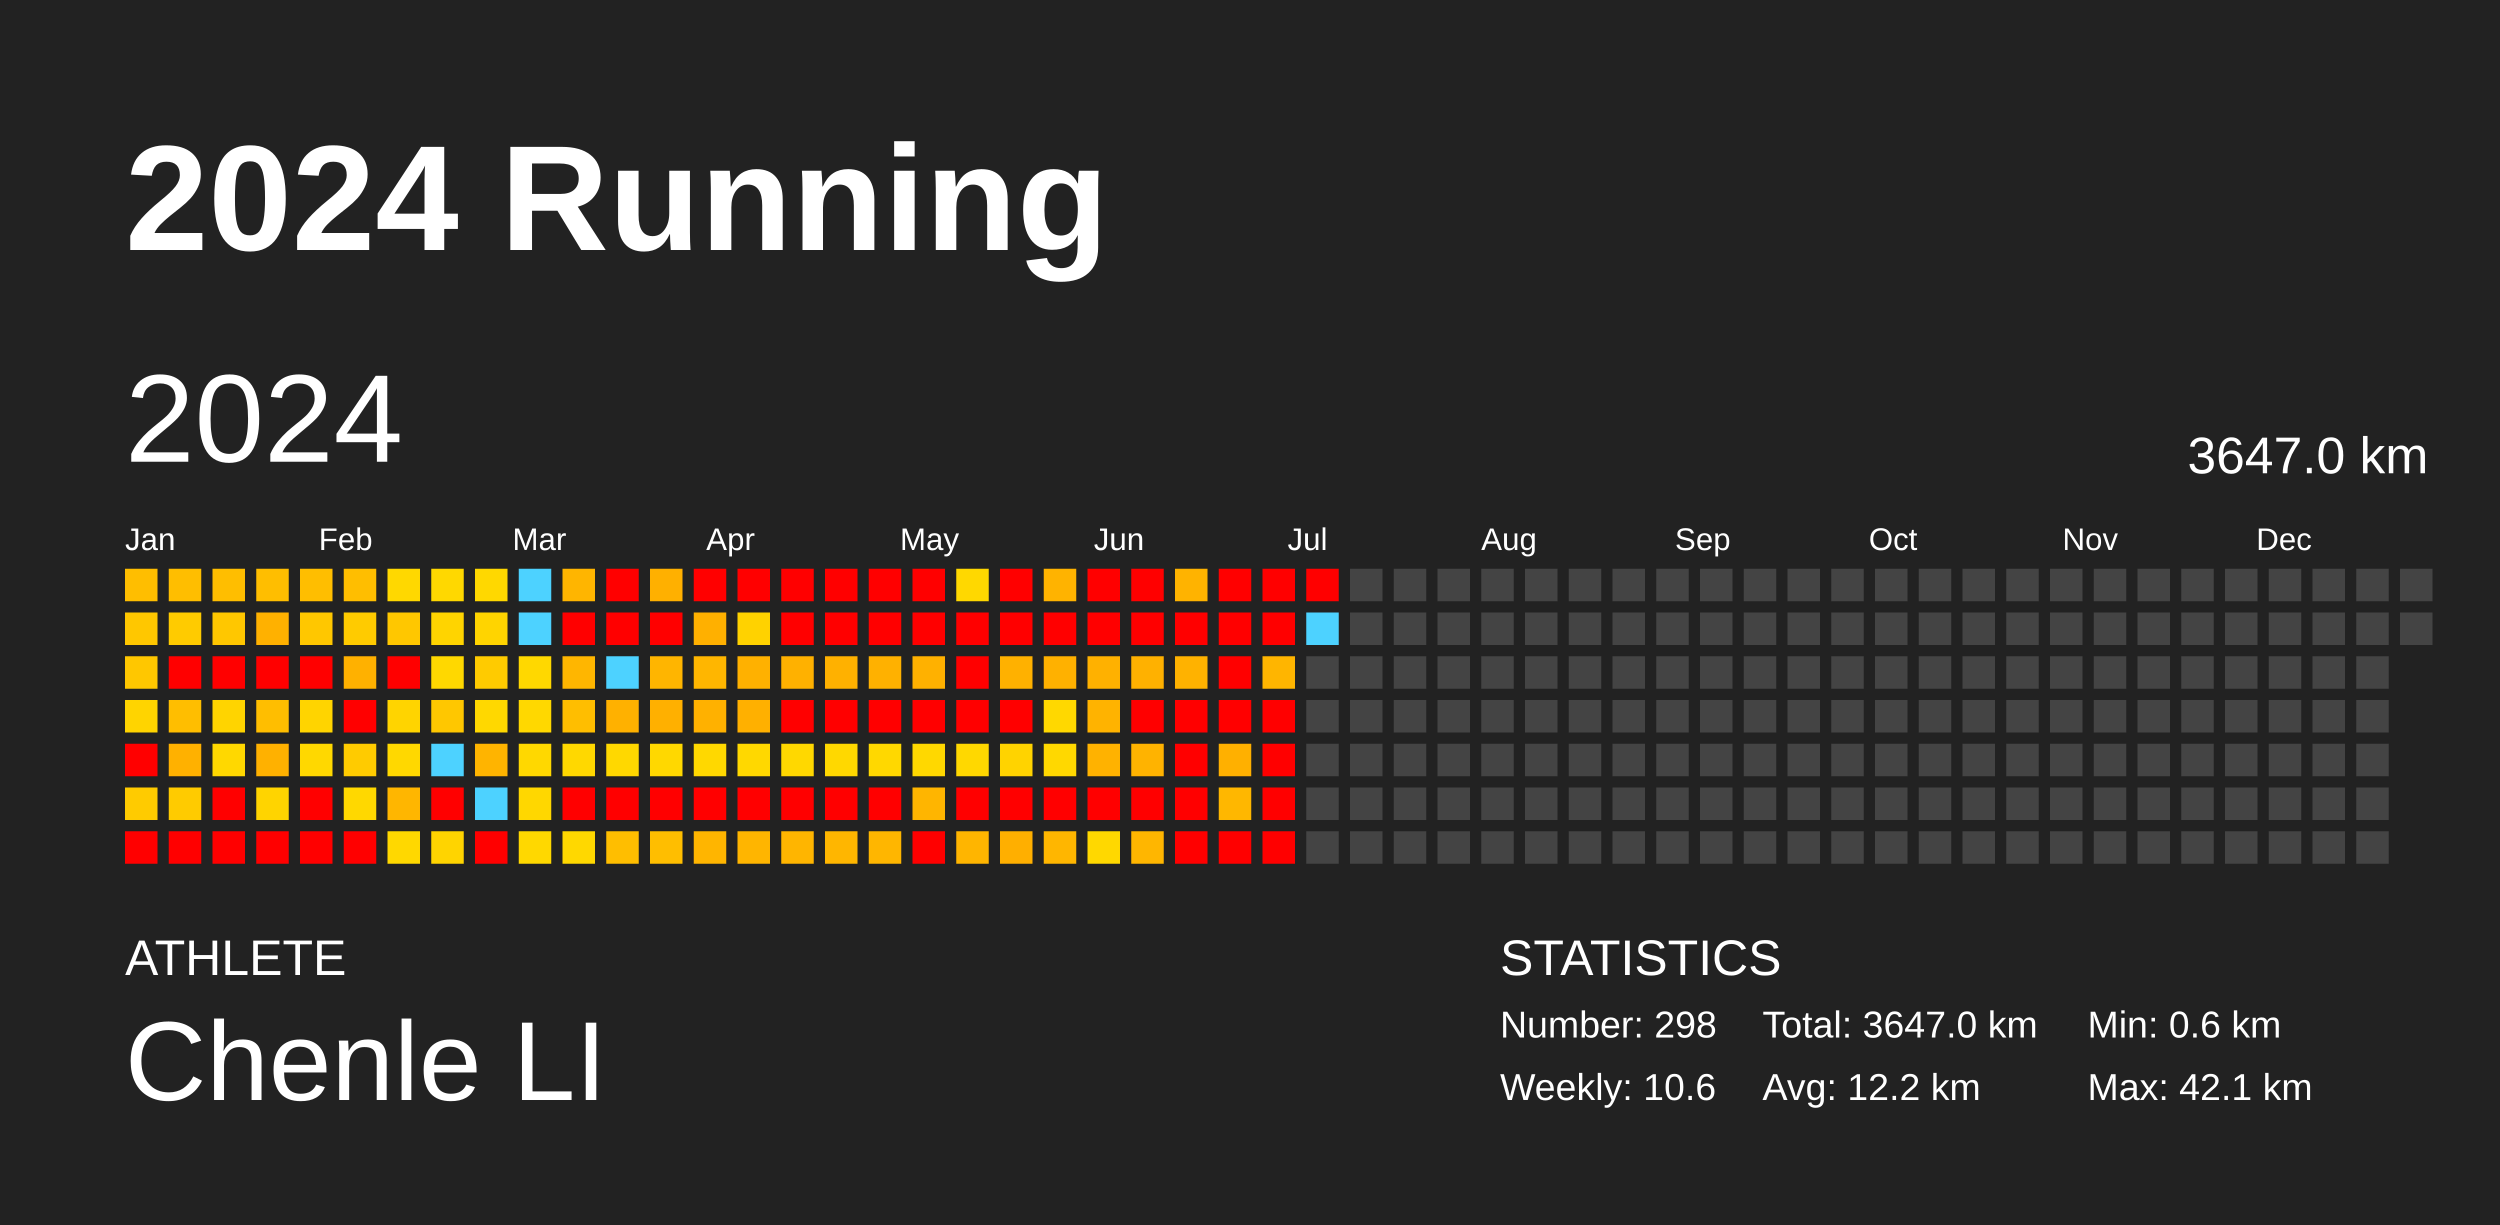
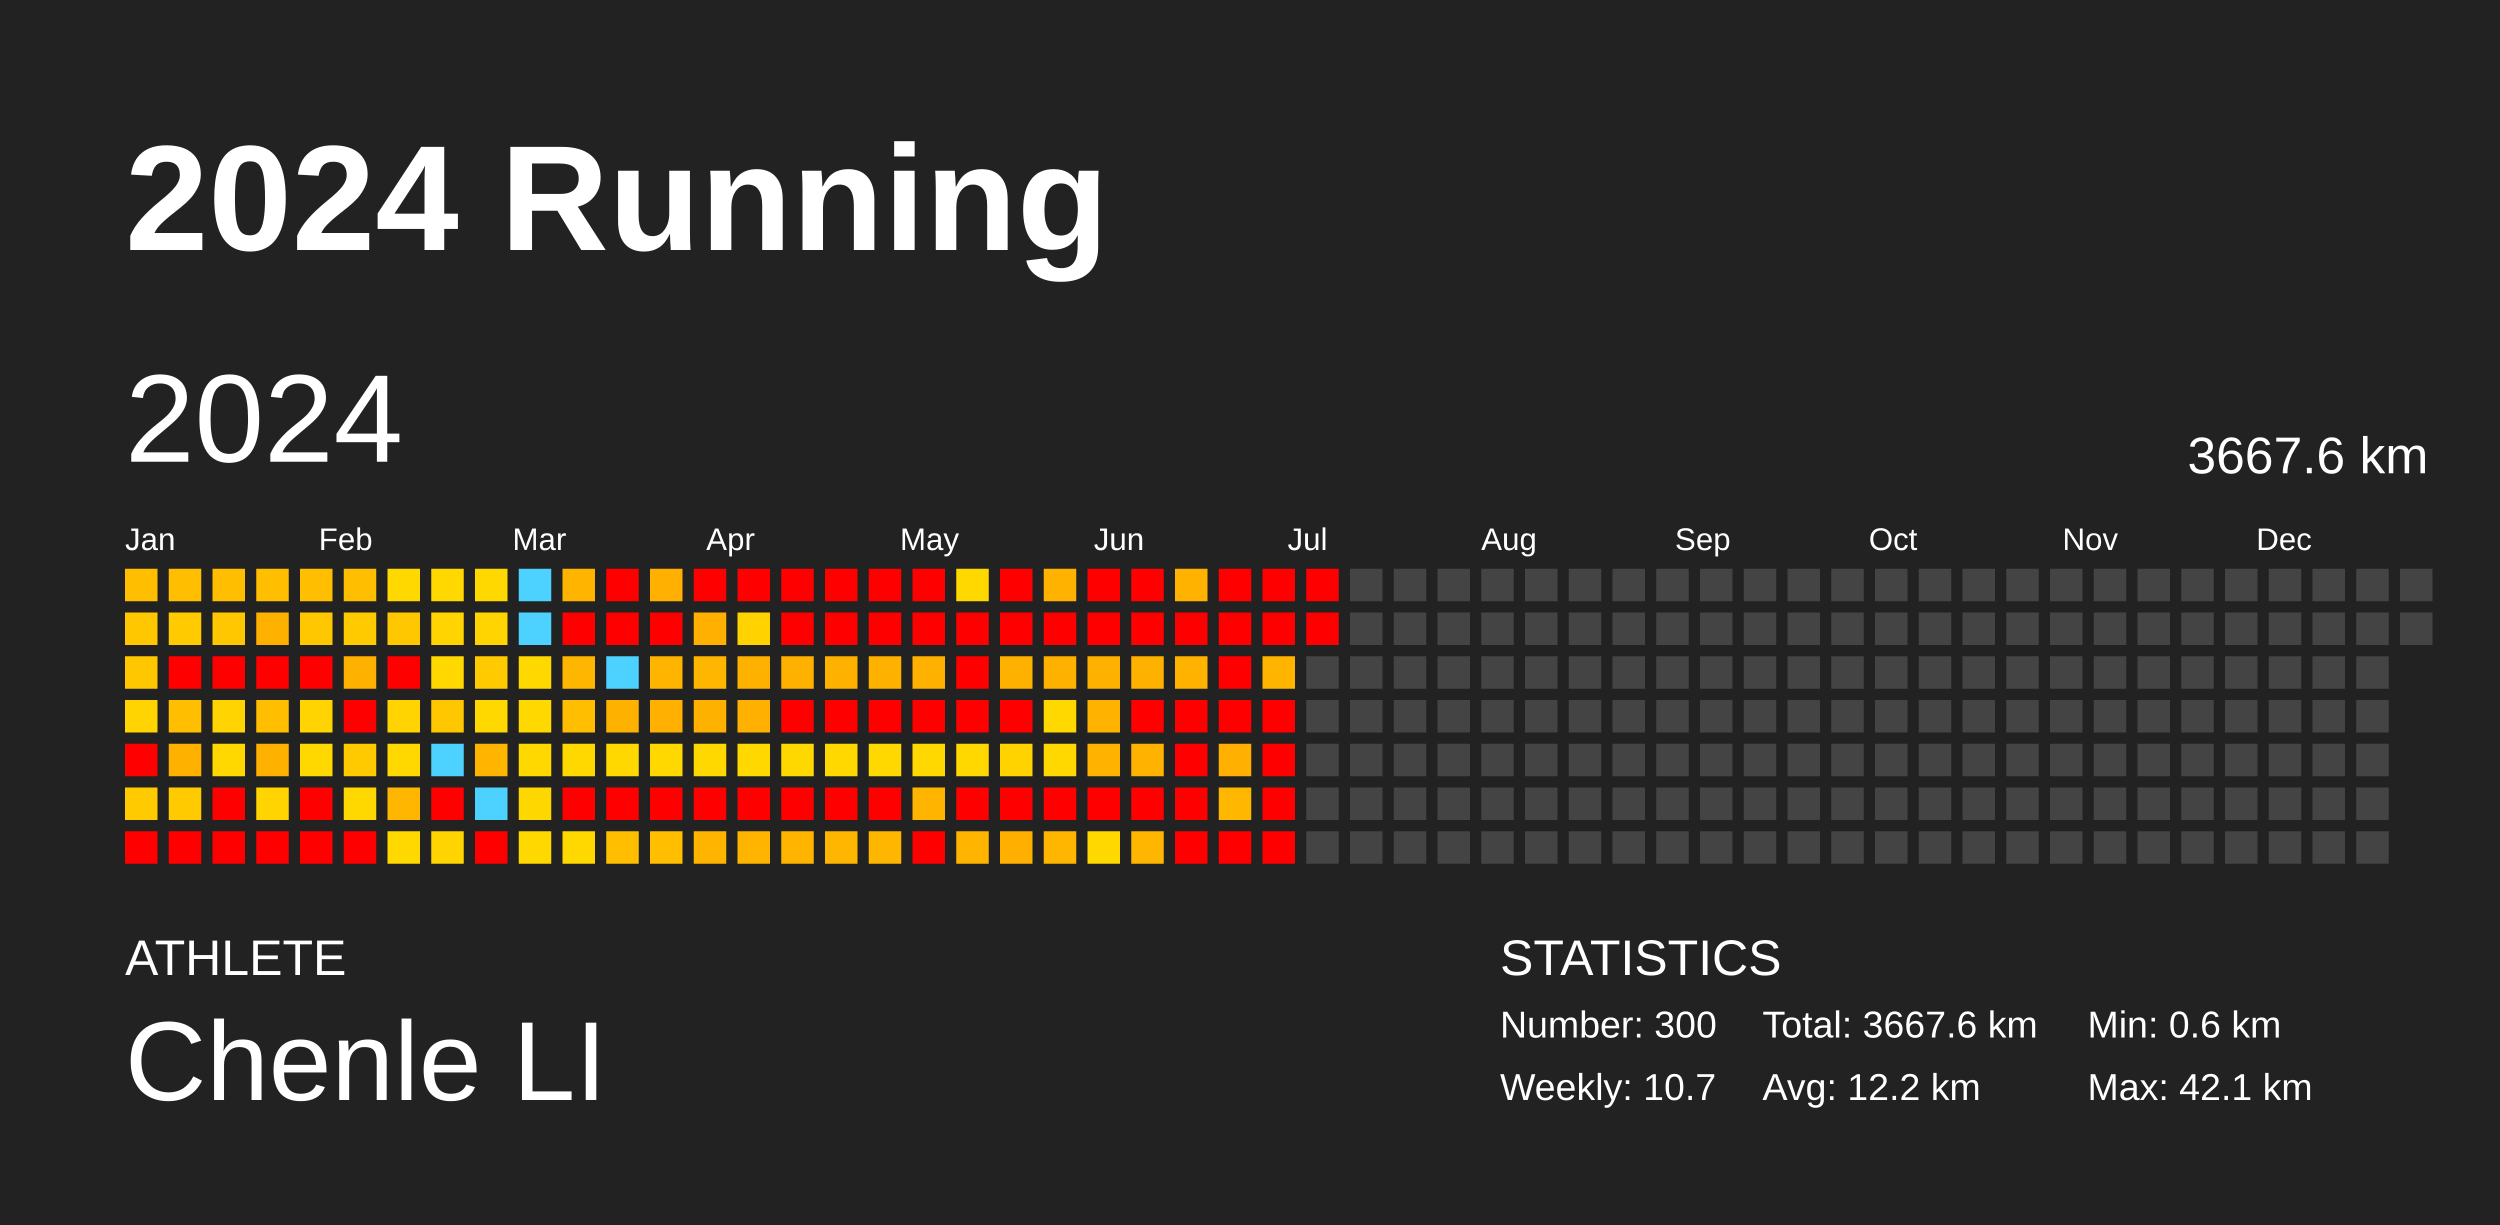
<svg xmlns="http://www.w3.org/2000/svg" baseProfile="full" height="98mm" version="1.1" viewBox="0,0,200,98" width="200mm">
  <defs />
  <rect fill="#222222" height="98" width="200" x="0" y="0" />
  <text fill="#FFFFFF" style="font-size:12px; font-family:Arial; font-weight:bold;" x="10" y="20">2024 Running</text>
  <text fill="#FFFFFF" style="font-size:4px; font-family:Arial" x="10" y="78">ATHLETE</text>
  <text fill="#FFFFFF" style="font-size:9px; font-family:Arial" x="10" y="88">Chenle LI</text>
  <text fill="#FFFFFF" style="font-size:4px; font-family:Arial" x="120" y="78">STATISTICS</text>
-   <text fill="#FFFFFF" style="font-size:3px; font-family:Arial" x="120" y="83">Number: 298</text>
-   <text fill="#FFFFFF" style="font-size:3px; font-family:Arial" x="120" y="88">Weekly: 10.6</text>
-   <text fill="#FFFFFF" style="font-size:3px; font-family:Arial" x="141" y="83">Total: 3647.0 km</text>
+   <text fill="#FFFFFF" style="font-size:3px; font-family:Arial" x="120" y="83">Number: 300</text>
+   <text fill="#FFFFFF" style="font-size:3px; font-family:Arial" x="120" y="88">Weekly: 10.7</text>
+   <text fill="#FFFFFF" style="font-size:3px; font-family:Arial" x="141" y="83">Total: 3667.6 km</text>
  <text fill="#FFFFFF" style="font-size:3px; font-family:Arial" x="141" y="88">Avg: 12.2 km</text>
  <text fill="#FFFFFF" style="font-size:3px; font-family:Arial" x="167" y="83">Min: 0.6 km</text>
  <text fill="#FFFFFF" style="font-size:3px; font-family:Arial" x="167" y="88">Max: 42.1 km</text>
  <text dominant-baseline="hanging" fill="#FFFFFF" style="font-size:10.0px; font-family:Arial;" x="10" y="30">2024</text>
-   <text dominant-baseline="hanging" fill="#FFFFFF" style="font-size:4.125px; font-family:Arial;" x="175" y="35">3647.0 km</text>
+   <text dominant-baseline="hanging" fill="#FFFFFF" style="font-size:4.125px; font-family:Arial;" x="175" y="35">3667.6 km</text>
  <text fill="#FFFFFF" style="font-size:2.5px; font-family:Arial" x="10.0" y="44">Jan</text>
  <text fill="#FFFFFF" style="font-size:2.5px; font-family:Arial" x="25.5" y="44">Feb</text>
  <text fill="#FFFFFF" style="font-size:2.5px; font-family:Arial" x="41.0" y="44">Mar</text>
  <text fill="#FFFFFF" style="font-size:2.5px; font-family:Arial" x="56.5" y="44">Apr</text>
  <text fill="#FFFFFF" style="font-size:2.5px; font-family:Arial" x="72.0" y="44">May</text>
  <text fill="#FFFFFF" style="font-size:2.5px; font-family:Arial" x="87.5" y="44">Jun</text>
  <text fill="#FFFFFF" style="font-size:2.5px; font-family:Arial" x="103.0" y="44">Jul</text>
  <text fill="#FFFFFF" style="font-size:2.5px; font-family:Arial" x="118.5" y="44">Aug</text>
  <text fill="#FFFFFF" style="font-size:2.5px; font-family:Arial" x="134.0" y="44">Sep</text>
  <text fill="#FFFFFF" style="font-size:2.5px; font-family:Arial" x="149.5" y="44">Oct</text>
  <text fill="#FFFFFF" style="font-size:2.5px; font-family:Arial" x="165.0" y="44">Nov</text>
  <text fill="#FFFFFF" style="font-size:2.5px; font-family:Arial" x="180.5" y="44">Dec</text>
  <rect fill="#ffbe00" height="2.6" width="2.6" x="10.0" y="45.5" />
  <rect fill="#ffc700" height="2.6" width="2.6" x="10.0" y="49.0" />
  <rect fill="#ffc700" height="2.6" width="2.6" x="10.0" y="52.5" />
  <rect fill="#ffd400" height="2.6" width="2.6" x="10.0" y="56.0" />
  <rect fill="red" height="2.6" width="2.6" x="10.0" y="59.5" />
  <rect fill="#ffcb00" height="2.6" width="2.6" x="10.0" y="63.0" />
  <rect fill="red" height="2.6" width="2.6" x="10.0" y="66.5" />
  <rect fill="#ffbe00" height="2.6" width="2.6" x="13.5" y="45.5" />
  <rect fill="#ffcb00" height="2.6" width="2.6" x="13.5" y="49.0" />
  <rect fill="red" height="2.6" width="2.6" x="13.5" y="52.5" />
  <rect fill="#ffbe00" height="2.6" width="2.6" x="13.5" y="56.0" />
  <rect fill="#ffb100" height="2.6" width="2.6" x="13.5" y="59.5" />
  <rect fill="#ffcb00" height="2.6" width="2.6" x="13.5" y="63.0" />
  <rect fill="red" height="2.6" width="2.6" x="13.5" y="66.5" />
  <rect fill="#ffbe00" height="2.6" width="2.6" x="17.0" y="45.5" />
  <rect fill="#ffc700" height="2.6" width="2.6" x="17.0" y="49.0" />
  <rect fill="red" height="2.6" width="2.6" x="17.0" y="52.5" />
  <rect fill="#ffd400" height="2.6" width="2.6" x="17.0" y="56.0" />
  <rect fill="#ffd800" height="2.6" width="2.6" x="17.0" y="59.5" />
  <rect fill="red" height="2.6" width="2.6" x="17.0" y="63.0" />
  <rect fill="red" height="2.6" width="2.6" x="17.0" y="66.5" />
  <rect fill="#ffbe00" height="2.6" width="2.6" x="20.5" y="45.5" />
  <rect fill="#ffb100" height="2.6" width="2.6" x="20.5" y="49.0" />
  <rect fill="red" height="2.6" width="2.6" x="20.5" y="52.5" />
  <rect fill="#ffbe00" height="2.6" width="2.6" x="20.5" y="56.0" />
  <rect fill="#ffb100" height="2.6" width="2.6" x="20.5" y="59.5" />
  <rect fill="#ffd400" height="2.6" width="2.6" x="20.5" y="63.0" />
  <rect fill="red" height="2.6" width="2.6" x="20.5" y="66.5" />
  <rect fill="#ffbe00" height="2.6" width="2.6" x="24.0" y="45.5" />
  <rect fill="#ffc700" height="2.6" width="2.6" x="24.0" y="49.0" />
  <rect fill="red" height="2.6" width="2.6" x="24.0" y="52.5" />
  <rect fill="#ffd400" height="2.6" width="2.6" x="24.0" y="56.0" />
  <rect fill="#ffd800" height="2.6" width="2.6" x="24.0" y="59.5" />
  <rect fill="red" height="2.6" width="2.6" x="24.0" y="63.0" />
  <rect fill="red" height="2.6" width="2.6" x="24.0" y="66.5" />
  <rect fill="#ffbe00" height="2.6" width="2.6" x="27.5" y="45.5" />
  <rect fill="#ffcb00" height="2.6" width="2.6" x="27.5" y="49.0" />
  <rect fill="#ffb100" height="2.6" width="2.6" x="27.5" y="52.5" />
  <rect fill="red" height="2.6" width="2.6" x="27.5" y="56.0" />
  <rect fill="#ffcb00" height="2.6" width="2.6" x="27.5" y="59.5" />
  <rect fill="#ffd800" height="2.6" width="2.6" x="27.5" y="63.0" />
  <rect fill="red" height="2.6" width="2.6" x="27.5" y="66.5" />
  <rect fill="#ffd800" height="2.6" width="2.6" x="31.0" y="45.5" />
  <rect fill="#ffc700" height="2.6" width="2.6" x="31.0" y="49.0" />
  <rect fill="red" height="2.6" width="2.6" x="31.0" y="52.5" />
  <rect fill="#ffd400" height="2.6" width="2.6" x="31.0" y="56.0" />
  <rect fill="#ffd800" height="2.6" width="2.6" x="31.0" y="59.5" />
  <rect fill="#ffb600" height="2.6" width="2.6" x="31.0" y="63.0" />
  <rect fill="#ffd800" height="2.6" width="2.6" x="31.0" y="66.5" />
  <rect fill="#ffd800" height="2.6" width="2.6" x="34.5" y="45.5" />
  <rect fill="#ffd400" height="2.6" width="2.6" x="34.5" y="49.0" />
  <rect fill="#ffd800" height="2.6" width="2.6" x="34.5" y="52.5" />
  <rect fill="#ffc700" height="2.6" width="2.6" x="34.5" y="56.0" />
  <rect fill="#4dd2ff" height="2.6" width="2.6" x="34.5" y="59.5" />
  <rect fill="red" height="2.6" width="2.6" x="34.5" y="63.0" />
  <rect fill="#ffd400" height="2.6" width="2.6" x="34.5" y="66.5" />
  <rect fill="#ffd800" height="2.6" width="2.6" x="38.0" y="45.5" />
  <rect fill="#ffd400" height="2.6" width="2.6" x="38.0" y="49.0" />
  <rect fill="#ffcb00" height="2.6" width="2.6" x="38.0" y="52.5" />
  <rect fill="#ffd800" height="2.6" width="2.6" x="38.0" y="56.0" />
  <rect fill="#ffb400" height="2.6" width="2.6" x="38.0" y="59.5" />
  <rect fill="#4dd2ff" height="2.6" width="2.6" x="38.0" y="63.0" />
  <rect fill="red" height="2.6" width="2.6" x="38.0" y="66.5" />
  <rect fill="#4dd2ff" height="2.6" width="2.6" x="41.5" y="45.5" />
  <rect fill="#4dd2ff" height="2.6" width="2.6" x="41.5" y="49.0" />
  <rect fill="#ffd800" height="2.6" width="2.6" x="41.5" y="52.5" />
  <rect fill="#ffd800" height="2.6" width="2.6" x="41.5" y="56.0" />
  <rect fill="#ffd800" height="2.6" width="2.6" x="41.5" y="59.5" />
  <rect fill="#ffd700" height="2.6" width="2.6" x="41.5" y="63.0" />
  <rect fill="#ffd800" height="2.6" width="2.6" x="41.5" y="66.5" />
  <rect fill="#ffb500" height="2.6" width="2.6" x="45.0" y="45.5" />
  <rect fill="red" height="2.6" width="2.6" x="45.0" y="49.0" />
  <rect fill="#ffb600" height="2.6" width="2.6" x="45.0" y="52.5" />
  <rect fill="#ffbe00" height="2.6" width="2.6" x="45.0" y="56.0" />
  <rect fill="#ffd800" height="2.6" width="2.6" x="45.0" y="59.5" />
  <rect fill="red" height="2.6" width="2.6" x="45.0" y="63.0" />
  <rect fill="#ffd800" height="2.6" width="2.6" x="45.0" y="66.5" />
  <rect fill="red" height="2.6" width="2.6" x="48.5" y="45.5" />
  <rect fill="red" height="2.6" width="2.6" x="48.5" y="49.0" />
  <rect fill="#4dd2ff" height="2.6" width="2.6" x="48.5" y="52.5" />
  <rect fill="#ffb100" height="2.6" width="2.6" x="48.5" y="56.0" />
  <rect fill="#ffd800" height="2.6" width="2.6" x="48.5" y="59.5" />
  <rect fill="red" height="2.6" width="2.6" x="48.5" y="63.0" />
  <rect fill="#ffbe00" height="2.6" width="2.6" x="48.5" y="66.5" />
  <rect fill="#ffb000" height="2.6" width="2.6" x="52.0" y="45.5" />
  <rect fill="red" height="2.6" width="2.6" x="52.0" y="49.0" />
  <rect fill="#ffb500" height="2.6" width="2.6" x="52.0" y="52.5" />
  <rect fill="#ffb000" height="2.6" width="2.6" x="52.0" y="56.0" />
  <rect fill="#ffd800" height="2.6" width="2.6" x="52.0" y="59.5" />
  <rect fill="red" height="2.6" width="2.6" x="52.0" y="63.0" />
  <rect fill="#ffbe00" height="2.6" width="2.6" x="52.0" y="66.5" />
  <rect fill="red" height="2.6" width="2.6" x="55.5" y="45.5" />
  <rect fill="#ffb000" height="2.6" width="2.6" x="55.5" y="49.0" />
  <rect fill="#ffb600" height="2.6" width="2.6" x="55.5" y="52.5" />
  <rect fill="#ffb100" height="2.6" width="2.6" x="55.5" y="56.0" />
  <rect fill="#ffd800" height="2.6" width="2.6" x="55.5" y="59.5" />
  <rect fill="red" height="2.6" width="2.6" x="55.5" y="63.0" />
  <rect fill="#ffb500" height="2.6" width="2.6" x="55.5" y="66.5" />
  <rect fill="red" height="2.6" width="2.6" x="59.0" y="45.5" />
  <rect fill="#ffd200" height="2.6" width="2.6" x="59.0" y="49.0" />
  <rect fill="#ffb100" height="2.6" width="2.6" x="59.0" y="52.5" />
  <rect fill="#ffb000" height="2.6" width="2.6" x="59.0" y="56.0" />
  <rect fill="#ffd800" height="2.6" width="2.6" x="59.0" y="59.5" />
  <rect fill="red" height="2.6" width="2.6" x="59.0" y="63.0" />
  <rect fill="#ffb500" height="2.6" width="2.6" x="59.0" y="66.5" />
  <rect fill="red" height="2.6" width="2.6" x="62.5" y="45.5" />
  <rect fill="red" height="2.6" width="2.6" x="62.5" y="49.0" />
  <rect fill="#ffb100" height="2.6" width="2.6" x="62.5" y="52.5" />
  <rect fill="red" height="2.6" width="2.6" x="62.5" y="56.0" />
  <rect fill="#ffd800" height="2.6" width="2.6" x="62.5" y="59.5" />
  <rect fill="red" height="2.6" width="2.6" x="62.5" y="63.0" />
  <rect fill="#ffb500" height="2.6" width="2.6" x="62.5" y="66.5" />
  <rect fill="red" height="2.6" width="2.6" x="66.0" y="45.5" />
  <rect fill="red" height="2.6" width="2.6" x="66.0" y="49.0" />
  <rect fill="#ffb100" height="2.6" width="2.6" x="66.0" y="52.5" />
  <rect fill="red" height="2.6" width="2.6" x="66.0" y="56.0" />
  <rect fill="#ffd800" height="2.6" width="2.6" x="66.0" y="59.5" />
  <rect fill="red" height="2.6" width="2.6" x="66.0" y="63.0" />
  <rect fill="#ffb600" height="2.6" width="2.6" x="66.0" y="66.5" />
  <rect fill="red" height="2.6" width="2.6" x="69.5" y="45.5" />
  <rect fill="red" height="2.6" width="2.6" x="69.5" y="49.0" />
  <rect fill="#ffb100" height="2.6" width="2.6" x="69.5" y="52.5" />
  <rect fill="red" height="2.6" width="2.6" x="69.5" y="56.0" />
  <rect fill="#ffd800" height="2.6" width="2.6" x="69.5" y="59.5" />
  <rect fill="red" height="2.6" width="2.6" x="69.5" y="63.0" />
  <rect fill="#ffb600" height="2.6" width="2.6" x="69.5" y="66.5" />
  <rect fill="red" height="2.6" width="2.6" x="73.0" y="45.5" />
  <rect fill="red" height="2.6" width="2.6" x="73.0" y="49.0" />
  <rect fill="#ffb100" height="2.6" width="2.6" x="73.0" y="52.5" />
  <rect fill="red" height="2.6" width="2.6" x="73.0" y="56.0" />
  <rect fill="#ffd800" height="2.6" width="2.6" x="73.0" y="59.5" />
  <rect fill="#ffb500" height="2.6" width="2.6" x="73.0" y="63.0" />
  <rect fill="red" height="2.6" width="2.6" x="73.0" y="66.5" />
  <rect fill="#ffd800" height="2.6" width="2.6" x="76.5" y="45.5" />
  <rect fill="red" height="2.6" width="2.6" x="76.5" y="49.0" />
  <rect fill="red" height="2.6" width="2.6" x="76.5" y="52.5" />
  <rect fill="red" height="2.6" width="2.6" x="76.5" y="56.0" />
  <rect fill="#ffd800" height="2.6" width="2.6" x="76.5" y="59.5" />
  <rect fill="red" height="2.6" width="2.6" x="76.5" y="63.0" />
  <rect fill="#ffb500" height="2.6" width="2.6" x="76.5" y="66.5" />
  <rect fill="red" height="2.6" width="2.6" x="80.0" y="45.5" />
  <rect fill="red" height="2.6" width="2.6" x="80.0" y="49.0" />
  <rect fill="#ffb100" height="2.6" width="2.6" x="80.0" y="52.5" />
  <rect fill="red" height="2.6" width="2.6" x="80.0" y="56.0" />
  <rect fill="#ffd300" height="2.6" width="2.6" x="80.0" y="59.5" />
  <rect fill="red" height="2.6" width="2.6" x="80.0" y="63.0" />
  <rect fill="#ffaf00" height="2.6" width="2.6" x="80.0" y="66.5" />
  <rect fill="#ffb300" height="2.6" width="2.6" x="83.5" y="45.5" />
  <rect fill="red" height="2.6" width="2.6" x="83.5" y="49.0" />
  <rect fill="#ffb100" height="2.6" width="2.6" x="83.5" y="52.5" />
  <rect fill="#ffd800" height="2.6" width="2.6" x="83.5" y="56.0" />
  <rect fill="#ffd800" height="2.6" width="2.6" x="83.5" y="59.5" />
  <rect fill="red" height="2.6" width="2.6" x="83.5" y="63.0" />
  <rect fill="#ffb600" height="2.6" width="2.6" x="83.5" y="66.5" />
  <rect fill="red" height="2.6" width="2.6" x="87.0" y="45.5" />
  <rect fill="red" height="2.6" width="2.6" x="87.0" y="49.0" />
  <rect fill="#ffb100" height="2.6" width="2.6" x="87.0" y="52.5" />
  <rect fill="#ffb300" height="2.6" width="2.6" x="87.0" y="56.0" />
  <rect fill="#ffb200" height="2.6" width="2.6" x="87.0" y="59.5" />
  <rect fill="red" height="2.6" width="2.6" x="87.0" y="63.0" />
  <rect fill="#ffd800" height="2.6" width="2.6" x="87.0" y="66.5" />
  <rect fill="red" height="2.6" width="2.6" x="90.5" y="45.5" />
  <rect fill="red" height="2.6" width="2.6" x="90.5" y="49.0" />
  <rect fill="#ffb100" height="2.6" width="2.6" x="90.5" y="52.5" />
  <rect fill="red" height="2.6" width="2.6" x="90.5" y="56.0" />
  <rect fill="#ffb300" height="2.6" width="2.6" x="90.5" y="59.5" />
  <rect fill="red" height="2.6" width="2.6" x="90.5" y="63.0" />
  <rect fill="#ffb600" height="2.6" width="2.6" x="90.5" y="66.5" />
  <rect fill="#ffb300" height="2.6" width="2.6" x="94.0" y="45.5" />
  <rect fill="red" height="2.6" width="2.6" x="94.0" y="49.0" />
  <rect fill="#ffb200" height="2.6" width="2.6" x="94.0" y="52.5" />
  <rect fill="red" height="2.6" width="2.6" x="94.0" y="56.0" />
  <rect fill="red" height="2.6" width="2.6" x="94.0" y="59.5" />
  <rect fill="red" height="2.6" width="2.6" x="94.0" y="63.0" />
  <rect fill="red" height="2.6" width="2.6" x="94.0" y="66.5" />
  <rect fill="red" height="2.6" width="2.6" x="97.5" y="45.5" />
  <rect fill="red" height="2.6" width="2.6" x="97.5" y="49.0" />
  <rect fill="red" height="2.6" width="2.6" x="97.5" y="52.5" />
  <rect fill="red" height="2.6" width="2.6" x="97.5" y="56.0" />
  <rect fill="#ffb000" height="2.6" width="2.6" x="97.5" y="59.5" />
  <rect fill="#ffb700" height="2.6" width="2.6" x="97.5" y="63.0" />
  <rect fill="red" height="2.6" width="2.6" x="97.5" y="66.5" />
  <rect fill="red" height="2.6" width="2.6" x="101.0" y="45.5" />
  <rect fill="red" height="2.6" width="2.6" x="101.0" y="49.0" />
  <rect fill="#ffb500" height="2.6" width="2.6" x="101.0" y="52.5" />
  <rect fill="red" height="2.6" width="2.6" x="101.0" y="56.0" />
  <rect fill="red" height="2.6" width="2.6" x="101.0" y="59.5" />
  <rect fill="red" height="2.6" width="2.6" x="101.0" y="63.0" />
  <rect fill="red" height="2.6" width="2.6" x="101.0" y="66.5" />
  <rect fill="red" height="2.6" width="2.6" x="104.5" y="45.5" />
-   <rect fill="#4dd2ff" height="2.6" width="2.6" x="104.5" y="49.0" />
+   <rect fill="red" height="2.6" width="2.6" x="104.5" y="49.0" />
  <rect fill="#444444" height="2.6" width="2.6" x="104.5" y="52.5" />
  <rect fill="#444444" height="2.6" width="2.6" x="104.5" y="56.0" />
  <rect fill="#444444" height="2.6" width="2.6" x="104.5" y="59.5" />
  <rect fill="#444444" height="2.6" width="2.6" x="104.5" y="63.0" />
  <rect fill="#444444" height="2.6" width="2.6" x="104.5" y="66.5" />
  <rect fill="#444444" height="2.6" width="2.6" x="108.0" y="45.5" />
  <rect fill="#444444" height="2.6" width="2.6" x="108.0" y="49.0" />
  <rect fill="#444444" height="2.6" width="2.6" x="108.0" y="52.5" />
  <rect fill="#444444" height="2.6" width="2.6" x="108.0" y="56.0" />
  <rect fill="#444444" height="2.6" width="2.6" x="108.0" y="59.5" />
  <rect fill="#444444" height="2.6" width="2.6" x="108.0" y="63.0" />
  <rect fill="#444444" height="2.6" width="2.6" x="108.0" y="66.5" />
  <rect fill="#444444" height="2.6" width="2.6" x="111.5" y="45.5" />
  <rect fill="#444444" height="2.6" width="2.6" x="111.5" y="49.0" />
  <rect fill="#444444" height="2.6" width="2.6" x="111.5" y="52.5" />
  <rect fill="#444444" height="2.6" width="2.6" x="111.5" y="56.0" />
  <rect fill="#444444" height="2.6" width="2.6" x="111.5" y="59.5" />
  <rect fill="#444444" height="2.6" width="2.6" x="111.5" y="63.0" />
  <rect fill="#444444" height="2.6" width="2.6" x="111.5" y="66.5" />
  <rect fill="#444444" height="2.6" width="2.6" x="115.0" y="45.5" />
  <rect fill="#444444" height="2.6" width="2.6" x="115.0" y="49.0" />
  <rect fill="#444444" height="2.6" width="2.6" x="115.0" y="52.5" />
  <rect fill="#444444" height="2.6" width="2.6" x="115.0" y="56.0" />
  <rect fill="#444444" height="2.6" width="2.6" x="115.0" y="59.5" />
  <rect fill="#444444" height="2.6" width="2.6" x="115.0" y="63.0" />
  <rect fill="#444444" height="2.6" width="2.6" x="115.0" y="66.5" />
  <rect fill="#444444" height="2.6" width="2.6" x="118.5" y="45.5" />
  <rect fill="#444444" height="2.6" width="2.6" x="118.5" y="49.0" />
  <rect fill="#444444" height="2.6" width="2.6" x="118.5" y="52.5" />
  <rect fill="#444444" height="2.6" width="2.6" x="118.5" y="56.0" />
  <rect fill="#444444" height="2.6" width="2.6" x="118.5" y="59.5" />
  <rect fill="#444444" height="2.6" width="2.6" x="118.5" y="63.0" />
  <rect fill="#444444" height="2.6" width="2.6" x="118.5" y="66.5" />
  <rect fill="#444444" height="2.6" width="2.6" x="122.0" y="45.5" />
  <rect fill="#444444" height="2.6" width="2.6" x="122.0" y="49.0" />
  <rect fill="#444444" height="2.6" width="2.6" x="122.0" y="52.5" />
  <rect fill="#444444" height="2.6" width="2.6" x="122.0" y="56.0" />
  <rect fill="#444444" height="2.6" width="2.6" x="122.0" y="59.5" />
  <rect fill="#444444" height="2.6" width="2.6" x="122.0" y="63.0" />
  <rect fill="#444444" height="2.6" width="2.6" x="122.0" y="66.5" />
  <rect fill="#444444" height="2.6" width="2.6" x="125.5" y="45.5" />
  <rect fill="#444444" height="2.6" width="2.6" x="125.5" y="49.0" />
  <rect fill="#444444" height="2.6" width="2.6" x="125.5" y="52.5" />
  <rect fill="#444444" height="2.6" width="2.6" x="125.5" y="56.0" />
  <rect fill="#444444" height="2.6" width="2.6" x="125.5" y="59.5" />
  <rect fill="#444444" height="2.6" width="2.6" x="125.5" y="63.0" />
  <rect fill="#444444" height="2.6" width="2.6" x="125.5" y="66.5" />
  <rect fill="#444444" height="2.6" width="2.6" x="129.0" y="45.5" />
  <rect fill="#444444" height="2.6" width="2.6" x="129.0" y="49.0" />
  <rect fill="#444444" height="2.6" width="2.6" x="129.0" y="52.5" />
  <rect fill="#444444" height="2.6" width="2.6" x="129.0" y="56.0" />
  <rect fill="#444444" height="2.6" width="2.6" x="129.0" y="59.5" />
  <rect fill="#444444" height="2.6" width="2.6" x="129.0" y="63.0" />
  <rect fill="#444444" height="2.6" width="2.6" x="129.0" y="66.5" />
  <rect fill="#444444" height="2.6" width="2.6" x="132.5" y="45.5" />
  <rect fill="#444444" height="2.6" width="2.6" x="132.5" y="49.0" />
  <rect fill="#444444" height="2.6" width="2.6" x="132.5" y="52.5" />
  <rect fill="#444444" height="2.6" width="2.6" x="132.5" y="56.0" />
  <rect fill="#444444" height="2.6" width="2.6" x="132.5" y="59.5" />
  <rect fill="#444444" height="2.6" width="2.6" x="132.5" y="63.0" />
  <rect fill="#444444" height="2.6" width="2.6" x="132.5" y="66.5" />
  <rect fill="#444444" height="2.6" width="2.6" x="136.0" y="45.5" />
  <rect fill="#444444" height="2.6" width="2.6" x="136.0" y="49.0" />
  <rect fill="#444444" height="2.6" width="2.6" x="136.0" y="52.5" />
  <rect fill="#444444" height="2.6" width="2.6" x="136.0" y="56.0" />
  <rect fill="#444444" height="2.6" width="2.6" x="136.0" y="59.5" />
  <rect fill="#444444" height="2.6" width="2.6" x="136.0" y="63.0" />
  <rect fill="#444444" height="2.6" width="2.6" x="136.0" y="66.5" />
  <rect fill="#444444" height="2.6" width="2.6" x="139.5" y="45.5" />
  <rect fill="#444444" height="2.6" width="2.6" x="139.5" y="49.0" />
  <rect fill="#444444" height="2.6" width="2.6" x="139.5" y="52.5" />
  <rect fill="#444444" height="2.6" width="2.6" x="139.5" y="56.0" />
  <rect fill="#444444" height="2.6" width="2.6" x="139.5" y="59.5" />
  <rect fill="#444444" height="2.6" width="2.6" x="139.5" y="63.0" />
  <rect fill="#444444" height="2.6" width="2.6" x="139.5" y="66.5" />
  <rect fill="#444444" height="2.6" width="2.6" x="143.0" y="45.5" />
  <rect fill="#444444" height="2.6" width="2.6" x="143.0" y="49.0" />
  <rect fill="#444444" height="2.6" width="2.6" x="143.0" y="52.5" />
  <rect fill="#444444" height="2.6" width="2.6" x="143.0" y="56.0" />
  <rect fill="#444444" height="2.6" width="2.6" x="143.0" y="59.5" />
  <rect fill="#444444" height="2.6" width="2.6" x="143.0" y="63.0" />
  <rect fill="#444444" height="2.6" width="2.6" x="143.0" y="66.5" />
  <rect fill="#444444" height="2.6" width="2.6" x="146.5" y="45.5" />
  <rect fill="#444444" height="2.6" width="2.6" x="146.5" y="49.0" />
  <rect fill="#444444" height="2.6" width="2.6" x="146.5" y="52.5" />
  <rect fill="#444444" height="2.6" width="2.6" x="146.5" y="56.0" />
  <rect fill="#444444" height="2.6" width="2.6" x="146.5" y="59.5" />
  <rect fill="#444444" height="2.6" width="2.6" x="146.5" y="63.0" />
  <rect fill="#444444" height="2.6" width="2.6" x="146.5" y="66.5" />
  <rect fill="#444444" height="2.6" width="2.6" x="150.0" y="45.5" />
  <rect fill="#444444" height="2.6" width="2.6" x="150.0" y="49.0" />
  <rect fill="#444444" height="2.6" width="2.6" x="150.0" y="52.5" />
  <rect fill="#444444" height="2.6" width="2.6" x="150.0" y="56.0" />
  <rect fill="#444444" height="2.6" width="2.6" x="150.0" y="59.5" />
  <rect fill="#444444" height="2.6" width="2.6" x="150.0" y="63.0" />
  <rect fill="#444444" height="2.6" width="2.6" x="150.0" y="66.5" />
  <rect fill="#444444" height="2.6" width="2.6" x="153.5" y="45.5" />
  <rect fill="#444444" height="2.6" width="2.6" x="153.5" y="49.0" />
  <rect fill="#444444" height="2.6" width="2.6" x="153.5" y="52.5" />
  <rect fill="#444444" height="2.6" width="2.6" x="153.5" y="56.0" />
  <rect fill="#444444" height="2.6" width="2.6" x="153.5" y="59.5" />
  <rect fill="#444444" height="2.6" width="2.6" x="153.5" y="63.0" />
  <rect fill="#444444" height="2.6" width="2.6" x="153.5" y="66.5" />
  <rect fill="#444444" height="2.6" width="2.6" x="157.0" y="45.5" />
  <rect fill="#444444" height="2.6" width="2.6" x="157.0" y="49.0" />
  <rect fill="#444444" height="2.6" width="2.6" x="157.0" y="52.5" />
  <rect fill="#444444" height="2.6" width="2.6" x="157.0" y="56.0" />
  <rect fill="#444444" height="2.6" width="2.6" x="157.0" y="59.5" />
  <rect fill="#444444" height="2.6" width="2.6" x="157.0" y="63.0" />
  <rect fill="#444444" height="2.6" width="2.6" x="157.0" y="66.5" />
  <rect fill="#444444" height="2.6" width="2.6" x="160.5" y="45.5" />
  <rect fill="#444444" height="2.6" width="2.6" x="160.5" y="49.0" />
  <rect fill="#444444" height="2.6" width="2.6" x="160.5" y="52.5" />
  <rect fill="#444444" height="2.6" width="2.6" x="160.5" y="56.0" />
  <rect fill="#444444" height="2.6" width="2.6" x="160.5" y="59.5" />
  <rect fill="#444444" height="2.6" width="2.6" x="160.5" y="63.0" />
  <rect fill="#444444" height="2.6" width="2.6" x="160.5" y="66.5" />
  <rect fill="#444444" height="2.6" width="2.6" x="164.0" y="45.5" />
  <rect fill="#444444" height="2.6" width="2.6" x="164.0" y="49.0" />
  <rect fill="#444444" height="2.6" width="2.6" x="164.0" y="52.5" />
  <rect fill="#444444" height="2.6" width="2.6" x="164.0" y="56.0" />
  <rect fill="#444444" height="2.6" width="2.6" x="164.0" y="59.5" />
  <rect fill="#444444" height="2.6" width="2.6" x="164.0" y="63.0" />
  <rect fill="#444444" height="2.6" width="2.6" x="164.0" y="66.5" />
  <rect fill="#444444" height="2.6" width="2.6" x="167.5" y="45.5" />
  <rect fill="#444444" height="2.6" width="2.6" x="167.5" y="49.0" />
  <rect fill="#444444" height="2.6" width="2.6" x="167.5" y="52.5" />
  <rect fill="#444444" height="2.6" width="2.6" x="167.5" y="56.0" />
  <rect fill="#444444" height="2.6" width="2.6" x="167.5" y="59.5" />
  <rect fill="#444444" height="2.6" width="2.6" x="167.5" y="63.0" />
  <rect fill="#444444" height="2.6" width="2.6" x="167.5" y="66.5" />
  <rect fill="#444444" height="2.6" width="2.6" x="171.0" y="45.5" />
  <rect fill="#444444" height="2.6" width="2.6" x="171.0" y="49.0" />
  <rect fill="#444444" height="2.6" width="2.6" x="171.0" y="52.5" />
  <rect fill="#444444" height="2.6" width="2.6" x="171.0" y="56.0" />
  <rect fill="#444444" height="2.6" width="2.6" x="171.0" y="59.5" />
  <rect fill="#444444" height="2.6" width="2.6" x="171.0" y="63.0" />
  <rect fill="#444444" height="2.6" width="2.6" x="171.0" y="66.5" />
  <rect fill="#444444" height="2.6" width="2.6" x="174.5" y="45.5" />
  <rect fill="#444444" height="2.6" width="2.6" x="174.5" y="49.0" />
  <rect fill="#444444" height="2.6" width="2.6" x="174.5" y="52.5" />
  <rect fill="#444444" height="2.6" width="2.6" x="174.5" y="56.0" />
  <rect fill="#444444" height="2.6" width="2.6" x="174.5" y="59.5" />
  <rect fill="#444444" height="2.6" width="2.6" x="174.5" y="63.0" />
  <rect fill="#444444" height="2.6" width="2.6" x="174.5" y="66.5" />
  <rect fill="#444444" height="2.6" width="2.6" x="178.0" y="45.5" />
  <rect fill="#444444" height="2.6" width="2.6" x="178.0" y="49.0" />
  <rect fill="#444444" height="2.6" width="2.6" x="178.0" y="52.5" />
  <rect fill="#444444" height="2.6" width="2.6" x="178.0" y="56.0" />
  <rect fill="#444444" height="2.6" width="2.6" x="178.0" y="59.5" />
  <rect fill="#444444" height="2.6" width="2.6" x="178.0" y="63.0" />
  <rect fill="#444444" height="2.6" width="2.6" x="178.0" y="66.5" />
  <rect fill="#444444" height="2.6" width="2.6" x="181.5" y="45.5" />
  <rect fill="#444444" height="2.6" width="2.6" x="181.5" y="49.0" />
  <rect fill="#444444" height="2.6" width="2.6" x="181.5" y="52.5" />
  <rect fill="#444444" height="2.6" width="2.6" x="181.5" y="56.0" />
  <rect fill="#444444" height="2.6" width="2.6" x="181.5" y="59.5" />
  <rect fill="#444444" height="2.6" width="2.6" x="181.5" y="63.0" />
  <rect fill="#444444" height="2.6" width="2.6" x="181.5" y="66.5" />
  <rect fill="#444444" height="2.6" width="2.6" x="185.0" y="45.5" />
  <rect fill="#444444" height="2.6" width="2.6" x="185.0" y="49.0" />
  <rect fill="#444444" height="2.6" width="2.6" x="185.0" y="52.5" />
  <rect fill="#444444" height="2.6" width="2.6" x="185.0" y="56.0" />
  <rect fill="#444444" height="2.6" width="2.6" x="185.0" y="59.5" />
  <rect fill="#444444" height="2.6" width="2.6" x="185.0" y="63.0" />
  <rect fill="#444444" height="2.6" width="2.6" x="185.0" y="66.5" />
  <rect fill="#444444" height="2.6" width="2.6" x="188.5" y="45.5" />
  <rect fill="#444444" height="2.6" width="2.6" x="188.5" y="49.0" />
  <rect fill="#444444" height="2.6" width="2.6" x="188.5" y="52.5" />
  <rect fill="#444444" height="2.6" width="2.6" x="188.5" y="56.0" />
  <rect fill="#444444" height="2.6" width="2.6" x="188.5" y="59.5" />
  <rect fill="#444444" height="2.6" width="2.6" x="188.5" y="63.0" />
  <rect fill="#444444" height="2.6" width="2.6" x="188.5" y="66.5" />
  <rect fill="#444444" height="2.6" width="2.6" x="192.0" y="45.5" />
  <rect fill="#444444" height="2.6" width="2.6" x="192.0" y="49.0" />
</svg>
